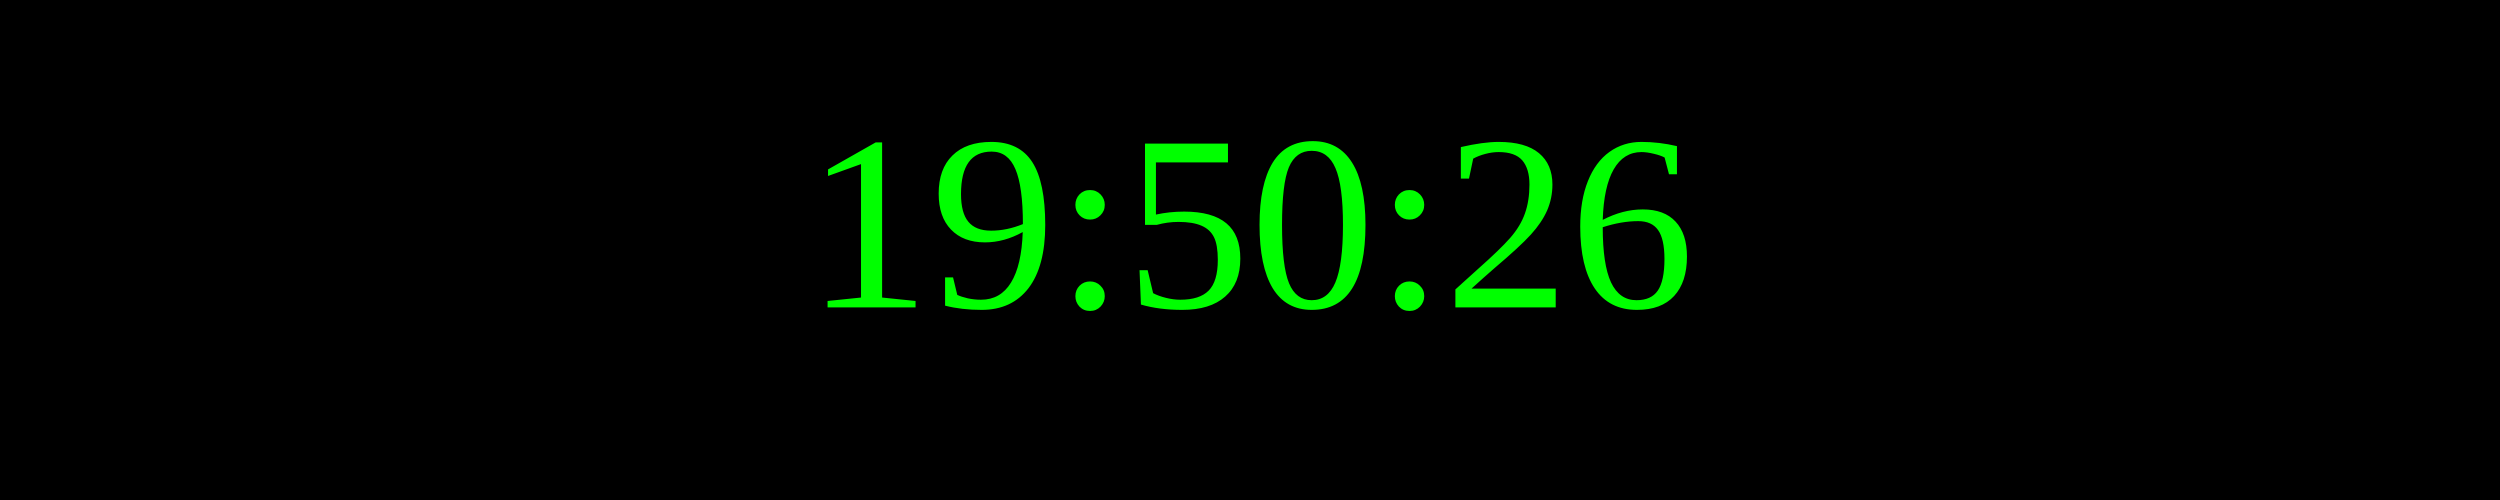
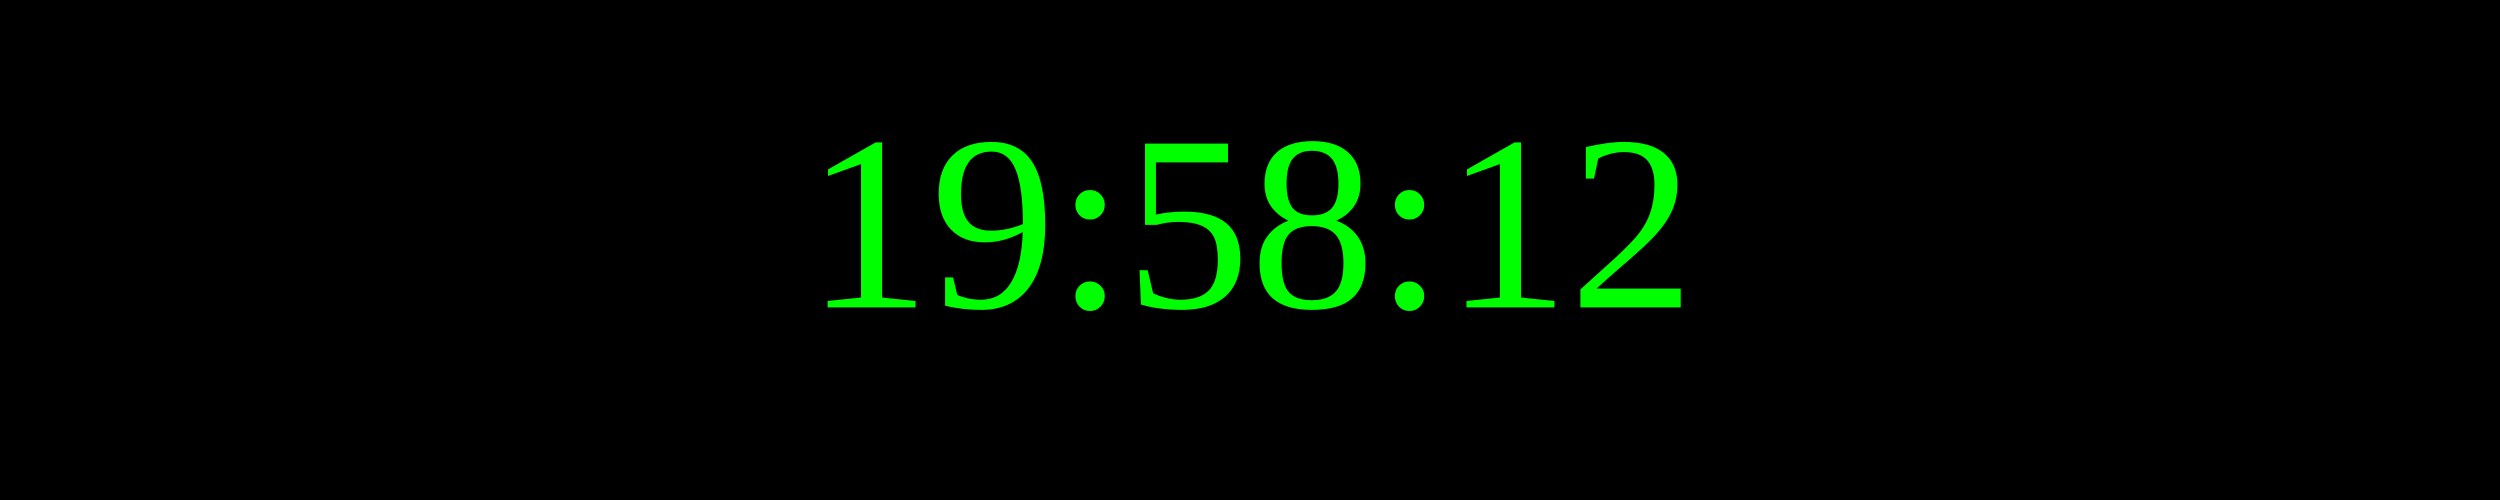
<svg xmlns="http://www.w3.org/2000/svg" width="250" height="50">
  <rect width="100%" height="100%" fill="black" />
  <text x="50%" y="50%" font-size="25" fill="lime" text-anchor="middle" dominant-baseline="middle">
- 19:50:26
+ 19:58:12
</text>
</svg>
